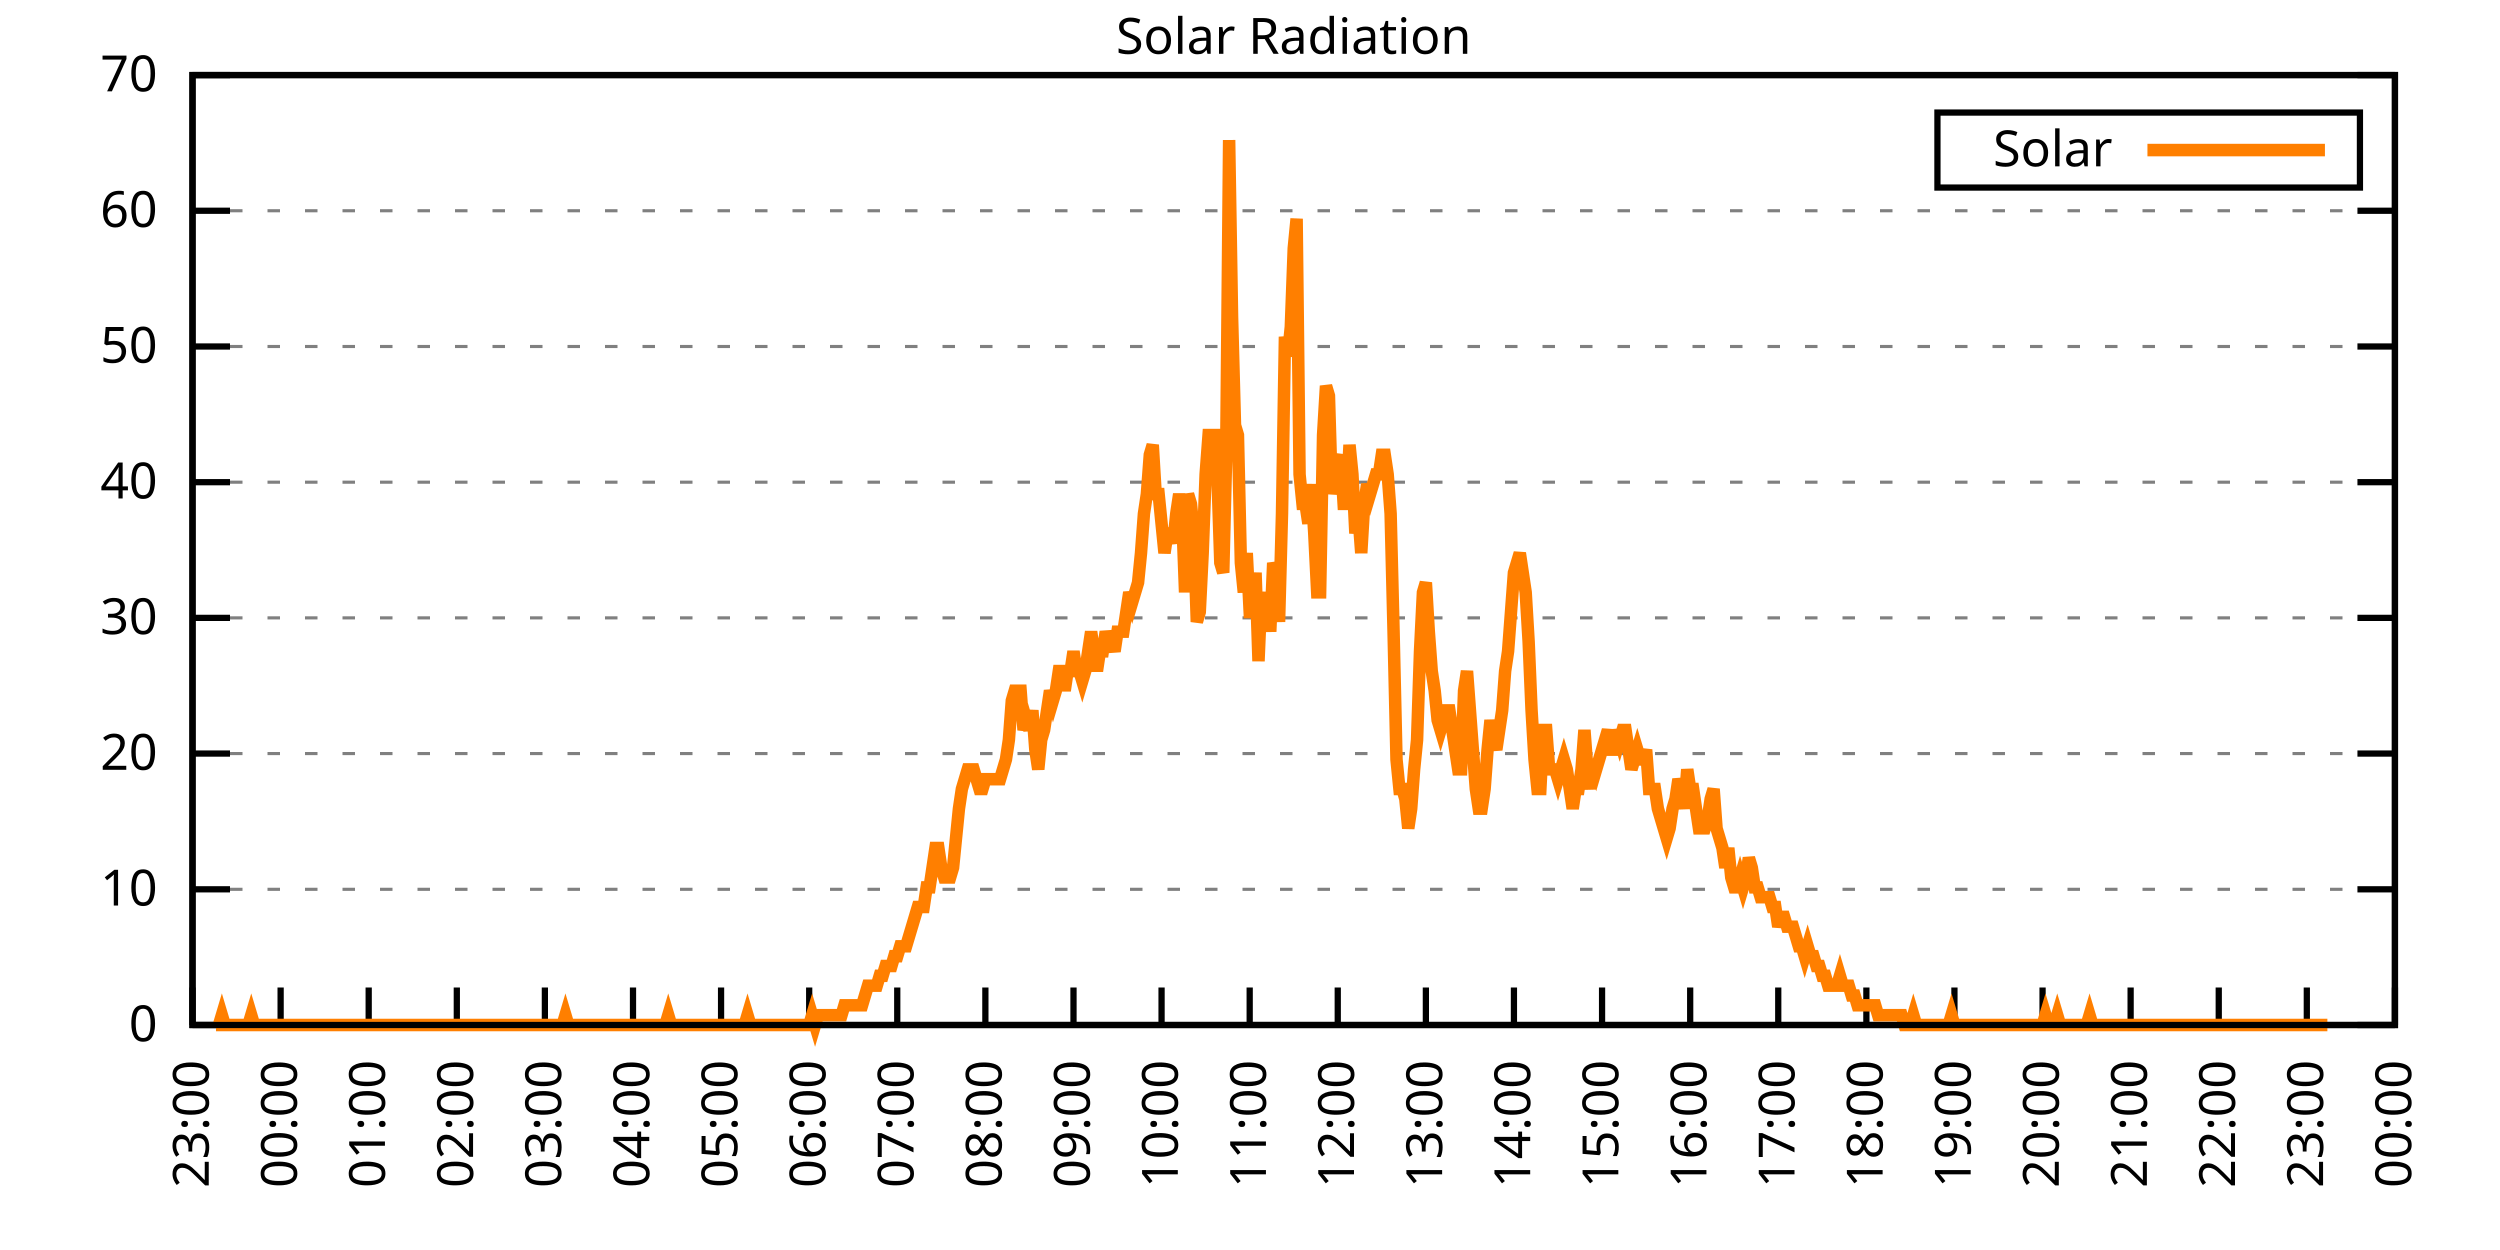
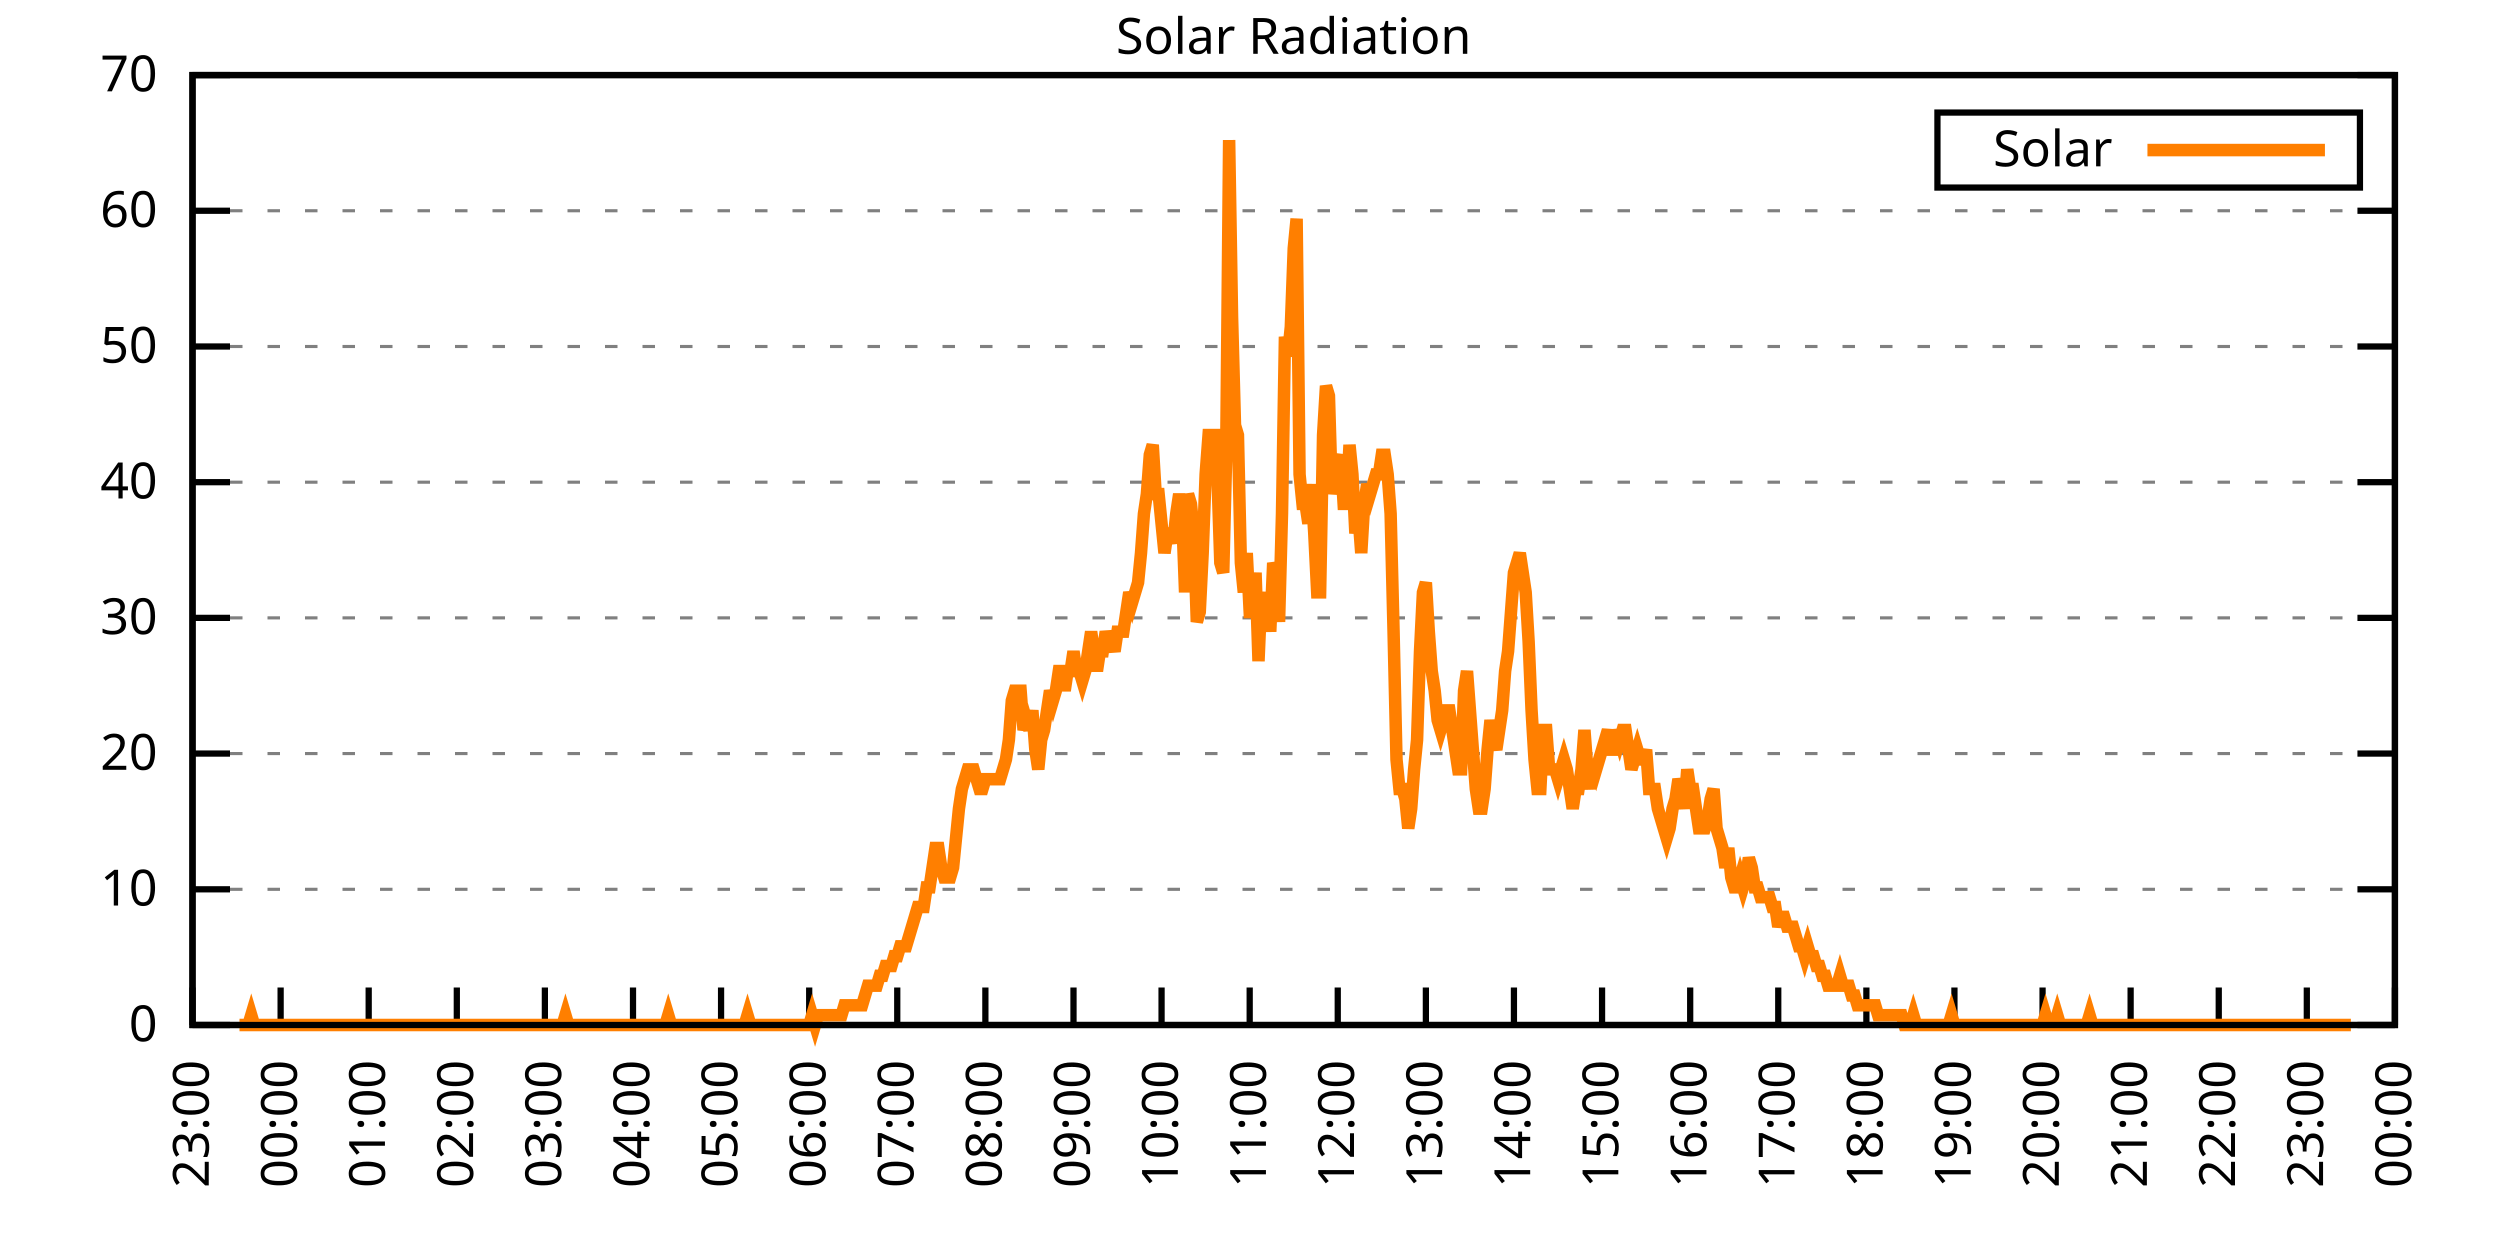
<svg xmlns="http://www.w3.org/2000/svg" xmlns:xlink="http://www.w3.org/1999/xlink" width="400" height="200" viewBox="0 0 400 200">
  <g id="gnuplot_canvas">
    <rect x="0" y="0" width="400" height="200" fill="none" />
    <defs>
      <circle id="gpDot" r="0.5" stroke-width="0.5" stroke="currentColor" />
      <path id="gpPt0" stroke-width="0.333" stroke="currentColor" d="M-1,0 h2 M0,-1 v2" />
      <path id="gpPt1" stroke-width="0.333" stroke="currentColor" d="M-1,-1 L1,1 M1,-1 L-1,1" />
      <path id="gpPt2" stroke-width="0.333" stroke="currentColor" d="M-1,0 L1,0 M0,-1 L0,1 M-1,-1 L1,1 M-1,1 L1,-1" />
      <rect id="gpPt3" stroke-width="0.333" stroke="currentColor" x="-1" y="-1" width="2" height="2" />
      <rect id="gpPt4" stroke-width="0.333" stroke="currentColor" fill="currentColor" x="-1" y="-1" width="2" height="2" />
      <circle id="gpPt5" stroke-width="0.333" stroke="currentColor" cx="0" cy="0" r="1" />
      <use xlink:href="#gpPt5" id="gpPt6" fill="currentColor" stroke="none" />
      <path id="gpPt7" stroke-width="0.333" stroke="currentColor" d="M0,-1.33 L-1.33,0.67 L1.33,0.67 z" />
      <use xlink:href="#gpPt7" id="gpPt8" fill="currentColor" stroke="none" />
      <use xlink:href="#gpPt7" id="gpPt9" stroke="currentColor" transform="rotate(180)" />
      <use xlink:href="#gpPt9" id="gpPt10" fill="currentColor" stroke="none" />
      <use xlink:href="#gpPt3" id="gpPt11" stroke="currentColor" transform="rotate(45)" />
      <use xlink:href="#gpPt11" id="gpPt12" fill="currentColor" stroke="none" />
      <path id="gpPt13" stroke-width="0.333" stroke="currentColor" d="M0,1.330 L1.265,0.411 L0.782,-1.067 L-0.782,-1.076 L-1.265,0.411 z" />
      <use xlink:href="#gpPt13" id="gpPt14" fill="currentColor" stroke="none" />
      <filter id="textbox" filterUnits="objectBoundingBox" x="0" y="0" height="1" width="1">
        <feFlood flood-color="white" flood-opacity="1" result="bgnd" />
        <feComposite in="SourceGraphic" in2="bgnd" operator="atop" />
      </filter>
      <filter id="greybox" filterUnits="objectBoundingBox" x="0" y="0" height="1" width="1">
        <feFlood flood-color="lightgrey" flood-opacity="1" result="grey" />
        <feComposite in="SourceGraphic" in2="grey" operator="atop" />
      </filter>
    </defs>
    <g fill="none" color="white" stroke="currentColor" stroke-width="1.00" stroke-linecap="butt" stroke-linejoin="miter">
</g>
    <g fill="none" color="black" stroke="currentColor" stroke-width="1.00" stroke-linecap="butt" stroke-linejoin="miter">
      <g stroke="none" shape-rendering="crispEdges">
        <polygon fill="rgb(255, 255, 255)" points="30.80,164.00 383.18,164.00 383.18,12.02 30.80,12.02 " />
      </g>
    </g>
    <g fill="none" color="black" stroke="currentColor" stroke-width="1.00" stroke-linecap="butt" stroke-linejoin="miter">
</g>
    <g fill="none" color="black" stroke="black" stroke-width="0.50" stroke-linecap="butt" stroke-linejoin="miter">
</g>
    <g fill="none" color="gray" stroke="currentColor" stroke-width="0.50" stroke-linecap="butt" stroke-linejoin="miter">
      <path stroke="gray" stroke-dasharray="2,4" class="gridline" d="M30.80,164.00 L383.19,164.00  " />
    </g>
    <g fill="none" color="gray" stroke="gray" stroke-width="1.00" stroke-linecap="butt" stroke-linejoin="miter">
</g>
    <g fill="none" color="black" stroke="currentColor" stroke-width="1.00" stroke-linecap="butt" stroke-linejoin="miter">
      <path stroke="black" d="M30.80,164.00 L36.80,164.00 M383.19,164.00 L377.19,164.00  " />
      <g transform="translate(25.20,166.60)" stroke="none" fill="black" font-family="Sans" font-size="8.00" text-anchor="end">
        <text>
          <tspan font-family="Sans"> 0</tspan>
        </text>
      </g>
    </g>
    <g fill="none" color="black" stroke="currentColor" stroke-width="1.00" stroke-linecap="butt" stroke-linejoin="miter">
</g>
    <g fill="none" color="black" stroke="black" stroke-width="0.50" stroke-linecap="butt" stroke-linejoin="miter">
</g>
    <g fill="none" color="gray" stroke="currentColor" stroke-width="0.50" stroke-linecap="butt" stroke-linejoin="miter">
      <path stroke="gray" stroke-dasharray="2,4" class="gridline" d="M30.80,142.29 L383.19,142.29  " />
    </g>
    <g fill="none" color="gray" stroke="gray" stroke-width="1.00" stroke-linecap="butt" stroke-linejoin="miter">
</g>
    <g fill="none" color="black" stroke="currentColor" stroke-width="1.00" stroke-linecap="butt" stroke-linejoin="miter">
      <path stroke="black" d="M30.80,142.29 L36.80,142.29 M383.19,142.29 L377.19,142.29  " />
      <g transform="translate(25.20,144.89)" stroke="none" fill="black" font-family="Sans" font-size="8.00" text-anchor="end">
        <text>
          <tspan font-family="Sans"> 10</tspan>
        </text>
      </g>
    </g>
    <g fill="none" color="black" stroke="currentColor" stroke-width="1.00" stroke-linecap="butt" stroke-linejoin="miter">
</g>
    <g fill="none" color="black" stroke="black" stroke-width="0.50" stroke-linecap="butt" stroke-linejoin="miter">
</g>
    <g fill="none" color="gray" stroke="currentColor" stroke-width="0.50" stroke-linecap="butt" stroke-linejoin="miter">
      <path stroke="gray" stroke-dasharray="2,4" class="gridline" d="M30.80,120.57 L383.19,120.57  " />
    </g>
    <g fill="none" color="gray" stroke="gray" stroke-width="1.00" stroke-linecap="butt" stroke-linejoin="miter">
</g>
    <g fill="none" color="black" stroke="currentColor" stroke-width="1.00" stroke-linecap="butt" stroke-linejoin="miter">
      <path stroke="black" d="M30.80,120.57 L36.80,120.57 M383.19,120.57 L377.19,120.57  " />
      <g transform="translate(25.20,123.17)" stroke="none" fill="black" font-family="Sans" font-size="8.00" text-anchor="end">
        <text>
          <tspan font-family="Sans"> 20</tspan>
        </text>
      </g>
    </g>
    <g fill="none" color="black" stroke="currentColor" stroke-width="1.00" stroke-linecap="butt" stroke-linejoin="miter">
</g>
    <g fill="none" color="black" stroke="black" stroke-width="0.50" stroke-linecap="butt" stroke-linejoin="miter">
</g>
    <g fill="none" color="gray" stroke="currentColor" stroke-width="0.50" stroke-linecap="butt" stroke-linejoin="miter">
      <path stroke="gray" stroke-dasharray="2,4" class="gridline" d="M30.80,98.86 L383.19,98.86  " />
    </g>
    <g fill="none" color="gray" stroke="gray" stroke-width="1.00" stroke-linecap="butt" stroke-linejoin="miter">
</g>
    <g fill="none" color="black" stroke="currentColor" stroke-width="1.00" stroke-linecap="butt" stroke-linejoin="miter">
      <path stroke="black" d="M30.80,98.86 L36.80,98.86 M383.19,98.86 L377.19,98.86  " />
      <g transform="translate(25.20,101.46)" stroke="none" fill="black" font-family="Sans" font-size="8.00" text-anchor="end">
        <text>
          <tspan font-family="Sans"> 30</tspan>
        </text>
      </g>
    </g>
    <g fill="none" color="black" stroke="currentColor" stroke-width="1.00" stroke-linecap="butt" stroke-linejoin="miter">
</g>
    <g fill="none" color="black" stroke="black" stroke-width="0.50" stroke-linecap="butt" stroke-linejoin="miter">
</g>
    <g fill="none" color="gray" stroke="currentColor" stroke-width="0.50" stroke-linecap="butt" stroke-linejoin="miter">
      <path stroke="gray" stroke-dasharray="2,4" class="gridline" d="M30.80,77.15 L383.19,77.15  " />
    </g>
    <g fill="none" color="gray" stroke="gray" stroke-width="1.00" stroke-linecap="butt" stroke-linejoin="miter">
</g>
    <g fill="none" color="black" stroke="currentColor" stroke-width="1.00" stroke-linecap="butt" stroke-linejoin="miter">
      <path stroke="black" d="M30.80,77.15 L36.80,77.15 M383.19,77.15 L377.19,77.15  " />
      <g transform="translate(25.20,79.75)" stroke="none" fill="black" font-family="Sans" font-size="8.00" text-anchor="end">
        <text>
          <tspan font-family="Sans"> 40</tspan>
        </text>
      </g>
    </g>
    <g fill="none" color="black" stroke="currentColor" stroke-width="1.00" stroke-linecap="butt" stroke-linejoin="miter">
</g>
    <g fill="none" color="black" stroke="black" stroke-width="0.50" stroke-linecap="butt" stroke-linejoin="miter">
</g>
    <g fill="none" color="gray" stroke="currentColor" stroke-width="0.50" stroke-linecap="butt" stroke-linejoin="miter">
      <path stroke="gray" stroke-dasharray="2,4" class="gridline" d="M30.80,55.44 L383.19,55.44  " />
    </g>
    <g fill="none" color="gray" stroke="gray" stroke-width="1.00" stroke-linecap="butt" stroke-linejoin="miter">
</g>
    <g fill="none" color="black" stroke="currentColor" stroke-width="1.00" stroke-linecap="butt" stroke-linejoin="miter">
      <path stroke="black" d="M30.80,55.44 L36.80,55.44 M383.19,55.44 L377.19,55.44  " />
      <g transform="translate(25.20,58.04)" stroke="none" fill="black" font-family="Sans" font-size="8.00" text-anchor="end">
        <text>
          <tspan font-family="Sans"> 50</tspan>
        </text>
      </g>
    </g>
    <g fill="none" color="black" stroke="currentColor" stroke-width="1.00" stroke-linecap="butt" stroke-linejoin="miter">
</g>
    <g fill="none" color="black" stroke="black" stroke-width="0.50" stroke-linecap="butt" stroke-linejoin="miter">
</g>
    <g fill="none" color="gray" stroke="currentColor" stroke-width="0.50" stroke-linecap="butt" stroke-linejoin="miter">
      <path stroke="gray" stroke-dasharray="2,4" class="gridline" d="M30.80,33.72 L383.19,33.72  " />
    </g>
    <g fill="none" color="gray" stroke="gray" stroke-width="1.00" stroke-linecap="butt" stroke-linejoin="miter">
</g>
    <g fill="none" color="black" stroke="currentColor" stroke-width="1.00" stroke-linecap="butt" stroke-linejoin="miter">
      <path stroke="black" d="M30.80,33.72 L36.80,33.72 M383.19,33.72 L377.19,33.72  " />
      <g transform="translate(25.20,36.32)" stroke="none" fill="black" font-family="Sans" font-size="8.00" text-anchor="end">
        <text>
          <tspan font-family="Sans"> 60</tspan>
        </text>
      </g>
    </g>
    <g fill="none" color="black" stroke="currentColor" stroke-width="1.00" stroke-linecap="butt" stroke-linejoin="miter">
</g>
    <g fill="none" color="black" stroke="black" stroke-width="0.50" stroke-linecap="butt" stroke-linejoin="miter">
</g>
    <g fill="none" color="gray" stroke="currentColor" stroke-width="0.50" stroke-linecap="butt" stroke-linejoin="miter">
      <path stroke="gray" stroke-dasharray="2,4" class="gridline" d="M30.80,12.01 L383.19,12.01  " />
    </g>
    <g fill="none" color="gray" stroke="gray" stroke-width="1.00" stroke-linecap="butt" stroke-linejoin="miter">
</g>
    <g fill="none" color="black" stroke="currentColor" stroke-width="1.00" stroke-linecap="butt" stroke-linejoin="miter">
      <path stroke="black" d="M30.80,12.01 L36.80,12.01 M383.19,12.01 L377.19,12.01  " />
      <g transform="translate(25.20,14.61)" stroke="none" fill="black" font-family="Sans" font-size="8.00" text-anchor="end">
        <text>
          <tspan font-family="Sans"> 70</tspan>
        </text>
      </g>
    </g>
    <g fill="none" color="black" stroke="currentColor" stroke-width="1.00" stroke-linecap="butt" stroke-linejoin="miter">
      <path stroke="black" d="M30.80,164.00 L30.80,158.00  " />
      <g transform="translate(33.40,169.60) rotate(270.00)" stroke="none" fill="black" font-family="Sans" font-size="8.00" text-anchor="end">
        <text>
          <tspan font-family="Sans">23:00</tspan>
        </text>
      </g>
    </g>
    <g fill="none" color="black" stroke="currentColor" stroke-width="1.00" stroke-linecap="butt" stroke-linejoin="miter">
      <path stroke="black" d="M44.90,164.00 L44.90,158.00  " />
      <g transform="translate(47.50,169.60) rotate(270.00)" stroke="none" fill="black" font-family="Sans" font-size="8.00" text-anchor="end">
        <text>
          <tspan font-family="Sans">00:00</tspan>
        </text>
      </g>
    </g>
    <g fill="none" color="black" stroke="currentColor" stroke-width="1.00" stroke-linecap="butt" stroke-linejoin="miter">
      <path stroke="black" d="M58.99,164.00 L58.99,158.00  " />
      <g transform="translate(61.59,169.60) rotate(270.00)" stroke="none" fill="black" font-family="Sans" font-size="8.00" text-anchor="end">
        <text>
          <tspan font-family="Sans">01:00</tspan>
        </text>
      </g>
    </g>
    <g fill="none" color="black" stroke="currentColor" stroke-width="1.00" stroke-linecap="butt" stroke-linejoin="miter">
      <path stroke="black" d="M73.09,164.00 L73.09,158.00  " />
      <g transform="translate(75.69,169.60) rotate(270.00)" stroke="none" fill="black" font-family="Sans" font-size="8.00" text-anchor="end">
        <text>
          <tspan font-family="Sans">02:00</tspan>
        </text>
      </g>
    </g>
    <g fill="none" color="black" stroke="currentColor" stroke-width="1.00" stroke-linecap="butt" stroke-linejoin="miter">
      <path stroke="black" d="M87.18,164.00 L87.18,158.00  " />
      <g transform="translate(89.78,169.60) rotate(270.00)" stroke="none" fill="black" font-family="Sans" font-size="8.00" text-anchor="end">
        <text>
          <tspan font-family="Sans">03:00</tspan>
        </text>
      </g>
    </g>
    <g fill="none" color="black" stroke="currentColor" stroke-width="1.00" stroke-linecap="butt" stroke-linejoin="miter">
      <path stroke="black" d="M101.28,164.00 L101.28,158.00  " />
      <g transform="translate(103.88,169.60) rotate(270.00)" stroke="none" fill="black" font-family="Sans" font-size="8.00" text-anchor="end">
        <text>
          <tspan font-family="Sans">04:00</tspan>
        </text>
      </g>
    </g>
    <g fill="none" color="black" stroke="currentColor" stroke-width="1.00" stroke-linecap="butt" stroke-linejoin="miter">
      <path stroke="black" d="M115.37,164.00 L115.37,158.00  " />
      <g transform="translate(117.97,169.60) rotate(270.00)" stroke="none" fill="black" font-family="Sans" font-size="8.00" text-anchor="end">
        <text>
          <tspan font-family="Sans">05:00</tspan>
        </text>
      </g>
    </g>
    <g fill="none" color="black" stroke="currentColor" stroke-width="1.00" stroke-linecap="butt" stroke-linejoin="miter">
      <path stroke="black" d="M129.47,164.00 L129.47,158.00  " />
      <g transform="translate(132.07,169.60) rotate(270.00)" stroke="none" fill="black" font-family="Sans" font-size="8.00" text-anchor="end">
        <text>
          <tspan font-family="Sans">06:00</tspan>
        </text>
      </g>
    </g>
    <g fill="none" color="black" stroke="currentColor" stroke-width="1.00" stroke-linecap="butt" stroke-linejoin="miter">
      <path stroke="black" d="M143.56,164.00 L143.56,158.00  " />
      <g transform="translate(146.16,169.60) rotate(270.00)" stroke="none" fill="black" font-family="Sans" font-size="8.00" text-anchor="end">
        <text>
          <tspan font-family="Sans">07:00</tspan>
        </text>
      </g>
    </g>
    <g fill="none" color="black" stroke="currentColor" stroke-width="1.00" stroke-linecap="butt" stroke-linejoin="miter">
      <path stroke="black" d="M157.66,164.00 L157.66,158.00  " />
      <g transform="translate(160.26,169.60) rotate(270.00)" stroke="none" fill="black" font-family="Sans" font-size="8.00" text-anchor="end">
        <text>
          <tspan font-family="Sans">08:00</tspan>
        </text>
      </g>
    </g>
    <g fill="none" color="black" stroke="currentColor" stroke-width="1.00" stroke-linecap="butt" stroke-linejoin="miter">
      <path stroke="black" d="M171.76,164.00 L171.76,158.00  " />
      <g transform="translate(174.36,169.60) rotate(270.00)" stroke="none" fill="black" font-family="Sans" font-size="8.00" text-anchor="end">
        <text>
          <tspan font-family="Sans">09:00</tspan>
        </text>
      </g>
    </g>
    <g fill="none" color="black" stroke="currentColor" stroke-width="1.00" stroke-linecap="butt" stroke-linejoin="miter">
      <path stroke="black" d="M185.85,164.00 L185.85,158.00  " />
      <g transform="translate(188.45,169.60) rotate(270.00)" stroke="none" fill="black" font-family="Sans" font-size="8.00" text-anchor="end">
        <text>
          <tspan font-family="Sans">10:00</tspan>
        </text>
      </g>
    </g>
    <g fill="none" color="black" stroke="currentColor" stroke-width="1.00" stroke-linecap="butt" stroke-linejoin="miter">
      <path stroke="black" d="M199.95,164.00 L199.95,158.00  " />
      <g transform="translate(202.55,169.60) rotate(270.00)" stroke="none" fill="black" font-family="Sans" font-size="8.00" text-anchor="end">
        <text>
          <tspan font-family="Sans">11:00</tspan>
        </text>
      </g>
    </g>
    <g fill="none" color="black" stroke="currentColor" stroke-width="1.00" stroke-linecap="butt" stroke-linejoin="miter">
      <path stroke="black" d="M214.04,164.00 L214.04,158.00  " />
      <g transform="translate(216.64,169.60) rotate(270.00)" stroke="none" fill="black" font-family="Sans" font-size="8.00" text-anchor="end">
        <text>
          <tspan font-family="Sans">12:00</tspan>
        </text>
      </g>
    </g>
    <g fill="none" color="black" stroke="currentColor" stroke-width="1.00" stroke-linecap="butt" stroke-linejoin="miter">
      <path stroke="black" d="M228.14,164.00 L228.14,158.00  " />
      <g transform="translate(230.74,169.60) rotate(270.00)" stroke="none" fill="black" font-family="Sans" font-size="8.00" text-anchor="end">
        <text>
          <tspan font-family="Sans">13:00</tspan>
        </text>
      </g>
    </g>
    <g fill="none" color="black" stroke="currentColor" stroke-width="1.00" stroke-linecap="butt" stroke-linejoin="miter">
      <path stroke="black" d="M242.23,164.00 L242.23,158.00  " />
      <g transform="translate(244.83,169.60) rotate(270.00)" stroke="none" fill="black" font-family="Sans" font-size="8.00" text-anchor="end">
        <text>
          <tspan font-family="Sans">14:00</tspan>
        </text>
      </g>
    </g>
    <g fill="none" color="black" stroke="currentColor" stroke-width="1.00" stroke-linecap="butt" stroke-linejoin="miter">
      <path stroke="black" d="M256.33,164.00 L256.33,158.00  " />
      <g transform="translate(258.93,169.60) rotate(270.00)" stroke="none" fill="black" font-family="Sans" font-size="8.00" text-anchor="end">
        <text>
          <tspan font-family="Sans">15:00</tspan>
        </text>
      </g>
    </g>
    <g fill="none" color="black" stroke="currentColor" stroke-width="1.00" stroke-linecap="butt" stroke-linejoin="miter">
      <path stroke="black" d="M270.43,164.00 L270.43,158.00  " />
      <g transform="translate(273.03,169.60) rotate(270.00)" stroke="none" fill="black" font-family="Sans" font-size="8.00" text-anchor="end">
        <text>
          <tspan font-family="Sans">16:00</tspan>
        </text>
      </g>
    </g>
    <g fill="none" color="black" stroke="currentColor" stroke-width="1.00" stroke-linecap="butt" stroke-linejoin="miter">
      <path stroke="black" d="M284.52,164.00 L284.52,158.00  " />
      <g transform="translate(287.12,169.60) rotate(270.00)" stroke="none" fill="black" font-family="Sans" font-size="8.00" text-anchor="end">
        <text>
          <tspan font-family="Sans">17:00</tspan>
        </text>
      </g>
    </g>
    <g fill="none" color="black" stroke="currentColor" stroke-width="1.00" stroke-linecap="butt" stroke-linejoin="miter">
      <path stroke="black" d="M298.62,164.00 L298.62,158.00  " />
      <g transform="translate(301.22,169.60) rotate(270.00)" stroke="none" fill="black" font-family="Sans" font-size="8.00" text-anchor="end">
        <text>
          <tspan font-family="Sans">18:00</tspan>
        </text>
      </g>
    </g>
    <g fill="none" color="black" stroke="currentColor" stroke-width="1.00" stroke-linecap="butt" stroke-linejoin="miter">
      <path stroke="black" d="M312.71,164.00 L312.71,158.00  " />
      <g transform="translate(315.31,169.60) rotate(270.00)" stroke="none" fill="black" font-family="Sans" font-size="8.00" text-anchor="end">
        <text>
          <tspan font-family="Sans">19:00</tspan>
        </text>
      </g>
    </g>
    <g fill="none" color="black" stroke="currentColor" stroke-width="1.00" stroke-linecap="butt" stroke-linejoin="miter">
      <path stroke="black" d="M326.81,164.00 L326.81,158.00  " />
      <g transform="translate(329.41,169.60) rotate(270.00)" stroke="none" fill="black" font-family="Sans" font-size="8.00" text-anchor="end">
        <text>
          <tspan font-family="Sans">20:00</tspan>
        </text>
      </g>
    </g>
    <g fill="none" color="black" stroke="currentColor" stroke-width="1.00" stroke-linecap="butt" stroke-linejoin="miter">
      <path stroke="black" d="M340.90,164.00 L340.90,158.00  " />
      <g transform="translate(343.50,169.60) rotate(270.00)" stroke="none" fill="black" font-family="Sans" font-size="8.00" text-anchor="end">
        <text>
          <tspan font-family="Sans">21:00</tspan>
        </text>
      </g>
    </g>
    <g fill="none" color="black" stroke="currentColor" stroke-width="1.00" stroke-linecap="butt" stroke-linejoin="miter">
      <path stroke="black" d="M355.00,164.00 L355.00,158.00  " />
      <g transform="translate(357.60,169.60) rotate(270.00)" stroke="none" fill="black" font-family="Sans" font-size="8.00" text-anchor="end">
        <text>
          <tspan font-family="Sans">22:00</tspan>
        </text>
      </g>
    </g>
    <g fill="none" color="black" stroke="currentColor" stroke-width="1.00" stroke-linecap="butt" stroke-linejoin="miter">
      <path stroke="black" d="M369.09,164.00 L369.09,158.00  " />
      <g transform="translate(371.69,169.60) rotate(270.00)" stroke="none" fill="black" font-family="Sans" font-size="8.00" text-anchor="end">
        <text>
          <tspan font-family="Sans">23:00</tspan>
        </text>
      </g>
    </g>
    <g fill="none" color="black" stroke="currentColor" stroke-width="1.00" stroke-linecap="butt" stroke-linejoin="miter">
      <path stroke="black" d="M383.19,164.00 L383.19,158.00  " />
      <g transform="translate(385.79,169.60) rotate(270.00)" stroke="none" fill="black" font-family="Sans" font-size="8.00" text-anchor="end">
        <text>
          <tspan font-family="Sans">00:00</tspan>
        </text>
      </g>
    </g>
    <g fill="none" color="black" stroke="currentColor" stroke-width="1.00" stroke-linecap="butt" stroke-linejoin="miter">
</g>
    <g fill="none" color="black" stroke="currentColor" stroke-width="1.00" stroke-linecap="butt" stroke-linejoin="miter">
      <path stroke="black" d="M30.80,12.01 L30.80,164.00 L383.19,164.00 L383.19,12.01 L30.80,12.01 Z  " />
    </g>
    <g fill="none" color="black" stroke="currentColor" stroke-width="1.00" stroke-linecap="butt" stroke-linejoin="miter">
</g>
    <g fill="none" color="black" stroke="currentColor" stroke-width="1.00" stroke-linecap="butt" stroke-linejoin="miter">
      <path stroke="black" d="M309.99,30.01 L309.99,18.01 L377.59,18.01 L377.59,30.01 L309.99,30.01 Z  " />
    </g>
    <g id="Solar_Radiation_plot_1">
      <g fill="none" color="white" stroke="black" stroke-width="2.00" stroke-linecap="butt" stroke-linejoin="miter">
</g>
      <g fill="none" color="black" stroke="currentColor" stroke-width="2.00" stroke-linecap="butt" stroke-linejoin="miter">
        <g transform="translate(337.99,26.61)" stroke="none" fill="black" font-family="Sans" font-size="8.00" text-anchor="end">
          <text>
            <tspan font-family="Sans">Solar</tspan>
          </text>
        </g>
      </g>
      <g fill="none" color="black" stroke="currentColor" stroke-width="2.00" stroke-linecap="butt" stroke-linejoin="miter">
-         <path stroke="rgb(255, 127,   0)" d="M343.59,24.01 L371.99,24.01 M34.56,164.00 L35.03,164.00 L35.50,162.43 L35.97,164.00 L36.44,164.00 L36.91,164.00   L37.38,164.00 L37.85,164.00 L38.32,164.00 L38.79,164.00 L39.26,164.00 L39.73,164.00 L40.20,162.43 L40.67,164.00   L41.14,164.00 L41.61,164.00 L42.08,164.00 L42.55,164.00 L43.02,164.00 L43.49,164.00 L43.96,164.00 L44.43,164.00   L44.90,164.00 L45.37,164.00 L45.84,164.00 L46.31,164.00 L46.78,164.00 L47.24,164.00 L47.71,164.00 L48.18,164.00   L48.65,164.00 L49.12,164.00 L49.59,164.00 L50.06,164.00 L50.53,164.00 L51.00,164.00 L51.47,164.00 L51.94,164.00   L52.41,164.00 L52.88,164.00 L53.35,164.00 L53.82,164.00 L54.29,164.00 L54.76,164.00 L55.23,164.00 L55.70,164.00   L56.17,164.00 L56.64,164.00 L57.11,164.00 L57.58,164.00 L58.05,164.00 L58.52,164.00 L58.99,164.00 L59.46,164.00   L59.93,164.00 L60.40,164.00 L60.87,164.00 L61.34,164.00 L61.81,164.00 L62.28,164.00 L62.75,164.00 L63.22,164.00   L63.69,164.00 L64.16,164.00 L64.63,164.00 L65.10,164.00 L65.57,164.00 L66.04,164.00 L66.51,164.00 L66.98,164.00   L67.45,164.00 L67.92,164.00 L68.39,164.00 L68.86,164.00 L69.33,164.00 L69.80,164.00 L70.27,164.00 L70.74,164.00   L71.21,164.00 L71.68,164.00 L72.15,164.00 L72.62,164.00 L73.09,164.00 L73.56,164.00 L74.03,164.00 L74.50,164.00   L74.97,164.00 L75.44,164.00 L75.91,164.00 L76.38,164.00 L76.85,164.00 L77.32,164.00 L77.79,164.00 L78.26,164.00   L78.73,164.00 L79.19,164.00 L79.66,164.00 L80.13,164.00 L80.60,164.00 L81.07,164.00 L81.54,164.00 L82.01,164.00   L82.48,164.00 L82.95,164.00 L83.42,164.00 L83.89,164.00 L84.36,164.00 L84.83,164.00 L85.30,164.00 L85.77,164.00   L86.24,164.00 L86.71,164.00 L87.18,164.00 L87.65,164.00 L88.12,164.00 L88.59,164.00 L89.06,164.00 L89.53,164.00   L90.00,164.00 L90.47,162.43 L90.94,164.00 L91.41,164.00 L91.88,164.00 L92.35,164.00 L92.82,164.00 L93.29,164.00   L93.76,164.00 L94.23,164.00 L94.70,164.00 L95.17,164.00 L95.64,164.00 L96.11,164.00 L96.58,164.00 L97.05,164.00   L97.52,164.00 L97.99,164.00 L98.46,164.00 L98.93,164.00 L99.40,164.00 L99.87,164.00 L100.34,164.00 L100.81,164.00   L101.28,164.00 L101.75,164.00 L102.22,164.00 L102.69,164.00 L103.16,164.00 L103.63,164.00 L104.10,164.00 L104.57,164.00   L105.04,164.00 L105.51,164.00 L105.98,164.00 L106.45,164.00 L106.92,162.43 L107.39,164.00 L107.86,164.00 L108.33,164.00   L108.80,164.00 L109.27,164.00 L109.74,164.00 L110.21,164.00 L110.68,164.00 L111.14,164.00 L111.61,164.00 L112.08,164.00   L112.55,164.00 L113.02,164.00 L113.49,164.00 L113.96,164.00 L114.43,164.00 L114.90,164.00 L115.37,164.00 L115.84,164.00   L116.31,164.00 L116.78,164.00 L117.25,164.00 L117.72,164.00 L118.19,164.00 L118.66,164.00 L119.13,164.00 L119.60,162.43   L120.07,164.00 L120.54,164.00 L121.01,164.00 L121.48,164.00 L121.95,164.00 L122.42,164.00 L122.89,164.00 L123.36,164.00   L123.83,164.00 L124.30,164.00 L124.77,164.00 L125.24,164.00 L125.71,164.00 L126.18,164.00 L126.65,164.00 L127.12,164.00   L127.59,164.00 L128.06,164.00 L128.53,164.00 L129.00,164.00 L129.47,164.00 L129.94,162.43 L130.41,164.00 L130.88,162.43   L131.35,162.43 L131.82,162.43 L132.29,162.43 L132.76,162.43 L133.23,162.43 L133.70,162.43 L134.17,162.43 L134.64,162.43   L135.11,160.85 L135.58,160.85 L136.05,160.85 L136.52,160.85 L136.99,160.85 L137.46,160.85 L137.93,160.85 L138.40,159.28   L138.87,157.71 L139.34,157.71 L139.81,157.71 L140.28,157.71 L140.75,156.13 L141.22,156.13 L141.69,154.56 L142.16,154.56   L142.63,154.56 L143.09,152.99 L143.56,152.99 L144.03,151.41 L144.50,151.41 L144.97,151.41 L145.44,149.84 L145.91,148.27   L146.38,146.70 L146.85,145.12 L147.32,145.12 L147.79,145.12 L148.26,141.98 L148.73,141.98 L149.20,138.83 L149.67,135.68   L150.14,135.68 L150.61,138.83 L151.08,140.40 L151.55,140.40 L152.02,140.40 L152.49,138.83 L152.96,134.11 L153.43,129.39   L153.90,126.24 L154.37,124.67 L154.84,123.10 L155.31,123.10 L155.78,123.10 L156.25,124.67 L156.72,126.24 L157.19,126.24   L157.66,124.67 L158.13,124.67 L158.60,124.67 L159.07,124.67 L159.54,124.67 L160.01,124.67 L160.48,123.10 L160.95,121.52   L161.42,118.38 L161.89,112.09 L162.36,110.51 L162.83,110.51 L163.30,110.51 L163.77,116.80 L164.24,115.23 L164.71,116.80   L165.18,113.66 L165.65,119.95 L166.12,123.10 L166.59,118.38 L167.06,116.80 L167.53,113.66 L168.00,110.51 L168.47,112.09   L168.94,110.51 L169.41,107.37 L169.88,107.37 L170.35,110.51 L170.82,107.37 L171.29,107.37 L171.76,104.22 L172.23,107.37   L172.70,107.37 L173.17,108.94 L173.64,107.37 L174.11,104.22 L174.58,101.07 L175.04,104.22 L175.51,107.37 L175.98,104.22   L176.45,104.22 L176.92,101.07 L177.39,102.65 L177.86,102.65 L178.33,104.22 L178.80,101.07 L179.27,101.07 L179.74,101.07   L180.21,97.93 L180.68,94.78 L181.15,96.35 L181.62,94.78 L182.09,93.21 L182.56,88.49 L183.03,82.19 L183.50,79.05   L183.97,72.76 L184.44,71.18 L184.91,79.05 L185.38,79.05 L185.85,83.77 L186.32,88.49 L186.79,85.34 L187.26,85.34   L187.73,86.91 L188.20,82.19 L188.67,79.05 L189.14,82.19 L189.61,94.78 L190.08,79.05 L190.55,80.62 L191.02,85.34   L191.49,99.50 L191.96,97.93 L192.43,88.49 L192.90,75.90 L193.37,69.61 L193.84,69.61 L194.31,69.61 L194.78,75.90   L195.25,90.06 L195.72,91.63 L196.19,72.76 L196.66,22.41 L197.13,50.73 L197.60,68.04 L198.07,69.61 L198.54,90.06   L199.01,94.78 L199.48,88.49 L199.95,97.93 L200.42,97.93 L200.89,91.63 L201.36,105.79 L201.83,94.78 L202.30,97.93   L202.77,94.78 L203.24,101.07 L203.71,90.06 L204.18,91.63 L204.65,99.50 L205.12,82.19 L205.59,53.88 L206.06,57.02   L206.53,52.30 L207.00,39.72 L207.46,35.00 L207.93,75.90 L208.40,80.62 L208.87,80.62 L209.34,83.77 L209.81,77.48   L210.28,85.34 L210.75,94.78 L211.22,94.78 L211.69,69.61 L212.16,61.74 L212.63,63.32 L213.10,79.05 L213.57,75.90   L214.04,74.33 L214.51,72.76 L214.98,80.62 L215.45,80.62 L215.92,71.18 L216.39,75.90 L216.86,85.34 L217.33,82.19   L217.80,88.49 L218.27,80.62 L218.74,77.48 L219.21,79.05 L219.68,77.48 L220.15,75.90 L220.62,75.90 L221.09,72.76   L221.56,72.76 L222.03,75.90 L222.50,82.19 L222.97,101.07 L223.44,121.52 L223.91,126.24 L224.38,126.24 L224.85,127.82   L225.32,132.54 L225.79,129.39 L226.26,123.10 L226.73,118.38 L227.20,104.22 L227.67,94.78 L228.14,93.21 L228.61,101.07   L229.08,107.37 L229.55,110.51 L230.02,115.23 L230.49,116.80 L230.96,115.23 L231.43,113.66 L231.90,113.66 L232.37,116.80   L232.84,119.95 L233.31,123.10 L233.78,123.10 L234.25,110.51 L234.72,107.37 L235.19,113.66 L235.66,119.95 L236.13,126.24   L236.60,129.39 L237.07,129.39 L237.54,126.24 L238.01,119.95 L238.48,115.23 L238.95,118.38 L239.41,119.95 L239.88,116.80   L240.35,113.66 L240.82,107.37 L241.29,104.22 L241.76,97.93 L242.23,91.63 L242.70,90.06 L243.17,88.49 L243.64,91.63   L244.11,94.78 L244.58,102.65 L245.05,113.66 L245.52,121.52 L245.99,126.24 L246.46,126.24 L246.93,116.80 L247.40,116.80   L247.87,123.10 L248.34,123.10 L248.81,123.10 L249.28,124.67 L249.75,123.10 L250.22,121.52 L250.69,123.10 L251.16,126.24   L251.63,129.39 L252.10,126.24 L252.57,126.24 L253.04,123.10 L253.51,116.80 L253.98,123.10 L254.45,126.24 L254.92,121.52   L255.39,123.10 L255.86,121.52 L256.33,119.95 L256.80,118.38 L257.27,116.80 L257.74,119.95 L258.21,119.95 L258.68,116.80   L259.15,118.38 L259.62,116.80 L260.09,116.80 L260.56,119.95 L261.03,123.10 L261.50,121.52 L261.97,119.95 L262.44,121.52   L262.91,121.52 L263.38,119.95 L263.85,126.24 L264.32,126.24 L264.79,126.24 L265.26,129.39 L265.73,130.96 L266.20,132.54   L266.67,134.11 L267.14,132.54 L267.61,129.39 L268.08,127.82 L268.55,124.67 L269.02,126.24 L269.49,129.39 L269.96,123.10   L270.43,126.24 L270.90,126.24 L271.36,129.39 L271.83,132.54 L272.30,132.54 L272.77,132.54 L273.24,130.96 L273.71,127.82   L274.18,126.24 L274.65,132.54 L275.12,134.11 L275.59,135.68 L276.06,138.83 L276.53,135.68 L277.00,140.40 L277.47,141.98   L277.94,141.98 L278.41,140.40 L278.88,141.98 L279.35,140.40 L279.82,137.26 L280.29,138.83 L280.76,141.98 L281.23,141.98   L281.70,143.55 L282.17,143.55 L282.64,143.55 L283.11,143.55 L283.58,145.12 L284.05,145.12 L284.52,148.27 L284.99,146.70   L285.46,146.70 L285.93,148.27 L286.40,148.27 L286.87,148.27 L287.34,149.84 L287.81,151.41 L288.28,151.41 L288.75,152.99   L289.22,151.41 L289.69,152.99 L290.16,152.99 L290.63,154.56 L291.10,154.56 L291.57,156.13 L292.04,156.13 L292.51,157.71   L292.98,157.71 L293.45,157.71 L293.92,157.71 L294.39,156.13 L294.86,157.71 L295.33,157.71 L295.80,157.71 L296.27,159.28   L296.74,159.28 L297.21,160.85 L297.68,160.85 L298.15,160.85 L298.62,160.85 L299.09,160.85 L299.56,160.85 L300.03,160.85   L300.50,162.43 L300.97,162.43 L301.44,162.43 L301.91,162.43 L302.38,162.43 L302.85,162.43 L303.31,162.43 L303.78,162.43   L304.25,162.43 L304.72,164.00 L305.19,164.00 L305.66,164.00 L306.13,162.43 L306.60,164.00 L307.07,164.00 L307.54,164.00   L308.01,164.00 L308.48,164.00 L308.95,164.00 L309.42,164.00 L309.89,164.00 L310.36,164.00 L310.83,164.00 L311.30,164.00   L311.77,164.00 L312.24,162.43 L312.71,164.00 L313.18,164.00 L313.65,164.00 L314.12,164.00 L314.59,164.00 L315.06,164.00   L315.53,164.00 L316.00,164.00 L316.47,164.00 L316.94,164.00 L317.41,164.00 L317.88,164.00 L318.35,164.00 L318.82,164.00   L319.29,164.00 L319.76,164.00 L320.23,164.00 L320.70,164.00 L321.17,164.00 L321.64,164.00 L322.11,164.00 L322.58,164.00   L323.05,164.00 L323.52,164.00 L323.99,164.00 L324.46,164.00 L324.93,164.00 L325.40,164.00 L325.87,164.00 L326.34,164.00   L326.81,164.00 L327.28,162.43 L327.75,164.00 L328.22,164.00 L328.69,164.00 L329.16,162.43 L329.63,164.00 L330.10,164.00   L330.57,164.00 L331.04,164.00 L331.51,164.00 L331.98,164.00 L332.45,164.00 L332.92,164.00 L333.39,164.00 L333.86,164.00   L334.33,162.43 L334.80,164.00 L335.26,164.00 L335.73,164.00 L336.20,164.00 L336.67,164.00 L337.14,164.00 L337.61,164.00   L338.08,164.00 L338.55,164.00 L339.02,164.00 L339.49,164.00 L339.96,164.00 L340.43,164.00 L340.90,164.00 L341.37,164.00   L341.84,164.00 L342.31,164.00 L342.78,164.00 L343.25,164.00 L343.72,164.00 L344.19,164.00 L344.66,164.00 L345.13,164.00   L345.60,164.00 L346.07,164.00 L346.54,164.00 L347.01,164.00 L347.48,164.00 L347.95,164.00 L348.42,164.00 L348.89,164.00   L349.36,164.00 L349.83,164.00 L350.30,164.00 L350.77,164.00 L351.24,164.00 L351.71,164.00 L352.18,164.00 L352.65,164.00   L353.12,164.00 L353.59,164.00 L354.06,164.00 L354.53,164.00 L355.00,164.00 L355.47,164.00 L355.94,164.00 L356.41,164.00   L356.88,164.00 L357.35,164.00 L357.82,164.00 L358.29,164.00 L358.76,164.00 L359.23,164.00 L359.70,164.00 L360.17,164.00   L360.64,164.00 L361.11,164.00 L361.58,164.00 L362.05,164.00 L362.52,164.00 L362.99,164.00 L363.46,164.00 L363.93,164.00   L364.40,164.00 L364.87,164.00 L365.34,164.00 L365.81,164.00 L366.28,164.00 L366.75,164.00 L367.21,164.00 L367.68,164.00   L368.15,164.00 L368.62,164.00 L369.09,164.00 L369.56,164.00 L370.03,164.00 L370.50,164.00 L370.97,164.00 L371.44,164.00   L371.91,164.00 L372.38,164.00  " />
+         <path stroke="rgb(255, 127,   0)" d="M343.59,24.01 L371.99,24.01 M38.32,164.00 L38.79,164.00 L39.26,164.00 L39.73,164.00 L40.20,162.43 L40.67,164.00   L41.14,164.00 L41.61,164.00 L42.08,164.00 L42.55,164.00 L43.02,164.00 L43.49,164.00 L43.96,164.00 L44.43,164.00   L44.90,164.00 L45.37,164.00 L45.84,164.00 L46.31,164.00 L46.78,164.00 L47.24,164.00 L47.71,164.00 L48.18,164.00   L48.65,164.00 L49.12,164.00 L49.59,164.00 L50.06,164.00 L50.53,164.00 L51.00,164.00 L51.47,164.00 L51.94,164.00   L52.41,164.00 L52.88,164.00 L53.35,164.00 L53.82,164.00 L54.29,164.00 L54.76,164.00 L55.23,164.00 L55.70,164.00   L56.17,164.00 L56.64,164.00 L57.11,164.00 L57.58,164.00 L58.05,164.00 L58.52,164.00 L58.99,164.00 L59.46,164.00   L59.93,164.00 L60.40,164.00 L60.87,164.00 L61.34,164.00 L61.81,164.00 L62.28,164.00 L62.75,164.00 L63.22,164.00   L63.69,164.00 L64.16,164.00 L64.63,164.00 L65.10,164.00 L65.57,164.00 L66.04,164.00 L66.51,164.00 L66.98,164.00   L67.45,164.00 L67.92,164.00 L68.39,164.00 L68.86,164.00 L69.33,164.00 L69.80,164.00 L70.27,164.00 L70.74,164.00   L71.21,164.00 L71.68,164.00 L72.15,164.00 L72.62,164.00 L73.09,164.00 L73.56,164.00 L74.03,164.00 L74.50,164.00   L74.97,164.00 L75.44,164.00 L75.91,164.00 L76.38,164.00 L76.85,164.00 L77.32,164.00 L77.79,164.00 L78.26,164.00   L78.73,164.00 L79.19,164.00 L79.66,164.00 L80.13,164.00 L80.60,164.00 L81.07,164.00 L81.54,164.00 L82.01,164.00   L82.48,164.00 L82.95,164.00 L83.42,164.00 L83.89,164.00 L84.36,164.00 L84.83,164.00 L85.30,164.00 L85.77,164.00   L86.24,164.00 L86.71,164.00 L87.18,164.00 L87.65,164.00 L88.12,164.00 L88.59,164.00 L89.06,164.00 L89.53,164.00   L90.00,164.00 L90.47,162.43 L90.94,164.00 L91.41,164.00 L91.88,164.00 L92.35,164.00 L92.82,164.00 L93.29,164.00   L93.76,164.00 L94.23,164.00 L94.70,164.00 L95.17,164.00 L95.64,164.00 L96.11,164.00 L96.58,164.00 L97.05,164.00   L97.52,164.00 L97.99,164.00 L98.46,164.00 L98.93,164.00 L99.40,164.00 L99.87,164.00 L100.34,164.00 L100.81,164.00   L101.28,164.00 L101.75,164.00 L102.22,164.00 L102.69,164.00 L103.16,164.00 L103.63,164.00 L104.10,164.00 L104.57,164.00   L105.04,164.00 L105.51,164.00 L105.98,164.00 L106.45,164.00 L106.92,162.43 L107.39,164.00 L107.86,164.00 L108.33,164.00   L108.80,164.00 L109.27,164.00 L109.74,164.00 L110.21,164.00 L110.68,164.00 L111.14,164.00 L111.61,164.00 L112.08,164.00   L112.55,164.00 L113.02,164.00 L113.49,164.00 L113.96,164.00 L114.43,164.00 L114.90,164.00 L115.37,164.00 L115.84,164.00   L116.31,164.00 L116.78,164.00 L117.25,164.00 L117.72,164.00 L118.19,164.00 L118.66,164.00 L119.13,164.00 L119.60,162.43   L120.07,164.00 L120.54,164.00 L121.01,164.00 L121.48,164.00 L121.95,164.00 L122.42,164.00 L122.89,164.00 L123.36,164.00   L123.83,164.00 L124.30,164.00 L124.77,164.00 L125.24,164.00 L125.71,164.00 L126.18,164.00 L126.65,164.00 L127.12,164.00   L127.59,164.00 L128.06,164.00 L128.53,164.00 L129.00,164.00 L129.47,164.00 L129.94,162.43 L130.41,164.00 L130.88,162.43   L131.35,162.43 L131.82,162.43 L132.29,162.43 L132.76,162.43 L133.23,162.43 L133.70,162.43 L134.17,162.43 L134.64,162.43   L135.11,160.85 L135.58,160.85 L136.05,160.85 L136.52,160.85 L136.99,160.85 L137.46,160.85 L137.93,160.85 L138.40,159.28   L138.87,157.71 L139.34,157.71 L139.81,157.71 L140.28,157.71 L140.75,156.13 L141.22,156.13 L141.69,154.56 L142.16,154.56   L142.63,154.56 L143.09,152.99 L143.56,152.99 L144.03,151.41 L144.50,151.41 L144.97,151.41 L145.44,149.84 L145.91,148.27   L146.38,146.70 L146.85,145.12 L147.32,145.12 L147.79,145.12 L148.26,141.98 L148.73,141.98 L149.20,138.83 L149.67,135.68   L150.14,135.68 L150.61,138.83 L151.08,140.40 L151.55,140.40 L152.02,140.40 L152.49,138.83 L152.96,134.11 L153.43,129.39   L153.90,126.24 L154.37,124.67 L154.84,123.10 L155.31,123.10 L155.78,123.10 L156.25,124.67 L156.72,126.24 L157.19,126.24   L157.66,124.67 L158.13,124.67 L158.60,124.67 L159.07,124.67 L159.54,124.67 L160.01,124.67 L160.48,123.10 L160.95,121.52   L161.42,118.38 L161.89,112.09 L162.36,110.51 L162.83,110.51 L163.30,110.51 L163.77,116.80 L164.24,115.23 L164.71,116.80   L165.18,113.66 L165.65,119.95 L166.12,123.10 L166.59,118.38 L167.06,116.80 L167.53,113.66 L168.00,110.51 L168.47,112.09   L168.94,110.51 L169.41,107.37 L169.88,107.37 L170.35,110.51 L170.82,107.37 L171.29,107.37 L171.76,104.22 L172.23,107.37   L172.70,107.37 L173.17,108.94 L173.64,107.37 L174.11,104.22 L174.58,101.07 L175.04,104.22 L175.51,107.37 L175.98,104.22   L176.45,104.22 L176.92,101.07 L177.39,102.65 L177.86,102.65 L178.33,104.22 L178.80,101.07 L179.27,101.07 L179.74,101.07   L180.21,97.93 L180.68,94.78 L181.15,96.35 L181.62,94.78 L182.09,93.21 L182.56,88.49 L183.03,82.19 L183.50,79.05   L183.97,72.76 L184.44,71.18 L184.91,79.05 L185.38,79.05 L185.85,83.77 L186.32,88.49 L186.79,85.34 L187.26,85.34   L187.73,86.91 L188.20,82.19 L188.67,79.05 L189.14,82.19 L189.61,94.78 L190.08,79.05 L190.55,80.62 L191.02,85.34   L191.49,99.50 L191.96,97.93 L192.43,88.49 L192.90,75.90 L193.37,69.61 L193.84,69.61 L194.31,69.61 L194.78,75.90   L195.25,90.06 L195.72,91.63 L196.19,72.76 L196.66,22.41 L197.13,50.73 L197.60,68.04 L198.07,69.61 L198.54,90.06   L199.01,94.78 L199.48,88.49 L199.95,97.93 L200.42,97.93 L200.89,91.63 L201.36,105.79 L201.83,94.78 L202.30,97.93   L202.77,94.78 L203.24,101.07 L203.71,90.06 L204.18,91.63 L204.65,99.50 L205.12,82.19 L205.59,53.88 L206.06,57.02   L206.53,52.30 L207.00,39.72 L207.46,35.00 L207.93,75.90 L208.40,80.62 L208.87,80.62 L209.34,83.77 L209.81,77.48   L210.28,85.34 L210.75,94.78 L211.22,94.78 L211.69,69.61 L212.16,61.74 L212.63,63.32 L213.10,79.05 L213.57,75.90   L214.04,74.33 L214.51,72.76 L214.98,80.62 L215.45,80.62 L215.92,71.18 L216.39,75.90 L216.86,85.34 L217.33,82.19   L217.80,88.49 L218.27,80.62 L218.74,77.48 L219.21,79.05 L219.68,77.48 L220.15,75.90 L220.62,75.90 L221.09,72.76   L221.56,72.76 L222.03,75.90 L222.50,82.19 L222.97,101.07 L223.44,121.52 L223.91,126.24 L224.38,126.24 L224.85,127.82   L225.32,132.54 L225.79,129.39 L226.26,123.10 L226.73,118.38 L227.20,104.22 L227.67,94.78 L228.14,93.21 L228.61,101.07   L229.08,107.37 L229.55,110.51 L230.02,115.23 L230.49,116.80 L230.96,115.23 L231.43,113.66 L231.90,113.66 L232.37,116.80   L232.84,119.95 L233.31,123.10 L233.78,123.10 L234.25,110.51 L234.72,107.37 L235.19,113.66 L235.66,119.95 L236.13,126.24   L236.60,129.39 L237.07,129.39 L237.54,126.24 L238.01,119.95 L238.48,115.23 L238.95,118.38 L239.41,119.95 L239.88,116.80   L240.35,113.66 L240.82,107.37 L241.29,104.22 L241.76,97.93 L242.23,91.63 L242.70,90.06 L243.17,88.49 L243.64,91.63   L244.11,94.78 L244.58,102.65 L245.05,113.66 L245.52,121.52 L245.99,126.24 L246.46,126.24 L246.93,116.80 L247.40,116.80   L247.87,123.10 L248.34,123.10 L248.81,123.10 L249.28,124.67 L249.75,123.10 L250.22,121.52 L250.69,123.10 L251.16,126.24   L251.63,129.39 L252.10,126.24 L252.57,126.24 L253.04,123.10 L253.51,116.80 L253.98,123.10 L254.45,126.24 L254.92,121.52   L255.39,123.10 L255.86,121.52 L256.33,119.95 L256.80,118.38 L257.27,116.80 L257.74,119.95 L258.21,119.95 L258.68,116.80   L259.15,118.38 L259.62,116.80 L260.09,116.80 L260.56,119.95 L261.03,123.10 L261.50,121.52 L261.97,119.95 L262.44,121.52   L262.91,121.52 L263.38,119.95 L263.85,126.24 L264.32,126.24 L264.79,126.24 L265.26,129.39 L265.73,130.96 L266.20,132.54   L266.67,134.11 L267.14,132.54 L267.61,129.39 L268.08,127.82 L268.55,124.67 L269.02,126.24 L269.49,129.39 L269.96,123.10   L270.43,126.24 L270.90,126.24 L271.36,129.39 L271.83,132.54 L272.30,132.54 L272.77,132.54 L273.24,130.96 L273.71,127.82   L274.18,126.24 L274.65,132.54 L275.12,134.11 L275.59,135.68 L276.06,138.83 L276.53,135.68 L277.00,140.40 L277.47,141.98   L277.94,141.98 L278.41,140.40 L278.88,141.98 L279.35,140.40 L279.82,137.26 L280.29,138.83 L280.76,141.98 L281.23,141.98   L281.70,143.55 L282.17,143.55 L282.64,143.55 L283.11,143.55 L283.58,145.12 L284.05,145.12 L284.52,148.27 L284.99,146.70   L285.46,146.70 L285.93,148.27 L286.40,148.27 L286.87,148.27 L287.34,149.84 L287.81,151.41 L288.28,151.41 L288.75,152.99   L289.22,151.41 L289.69,152.99 L290.16,152.99 L290.63,154.56 L291.10,154.56 L291.57,156.13 L292.04,156.13 L292.51,157.71   L292.98,157.71 L293.45,157.71 L293.92,157.71 L294.39,156.13 L294.86,157.71 L295.33,157.71 L295.80,157.71 L296.27,159.28   L296.74,159.28 L297.21,160.85 L297.68,160.85 L298.15,160.85 L298.62,160.85 L299.09,160.85 L299.56,160.85 L300.03,160.85   L300.50,162.43 L300.97,162.43 L301.44,162.43 L301.91,162.43 L302.38,162.43 L302.85,162.43 L303.31,162.43 L303.78,162.43   L304.25,162.43 L304.72,164.00 L305.19,164.00 L305.66,164.00 L306.13,162.43 L306.60,164.00 L307.07,164.00 L307.54,164.00   L308.01,164.00 L308.48,164.00 L308.95,164.00 L309.42,164.00 L309.89,164.00 L310.36,164.00 L310.83,164.00 L311.30,164.00   L311.77,164.00 L312.24,162.43 L312.71,164.00 L313.18,164.00 L313.65,164.00 L314.12,164.00 L314.59,164.00 L315.06,164.00   L315.53,164.00 L316.00,164.00 L316.47,164.00 L316.94,164.00 L317.41,164.00 L317.88,164.00 L318.35,164.00 L318.82,164.00   L319.29,164.00 L319.76,164.00 L320.23,164.00 L320.70,164.00 L321.17,164.00 L321.64,164.00 L322.11,164.00 L322.58,164.00   L323.05,164.00 L323.52,164.00 L323.99,164.00 L324.46,164.00 L324.93,164.00 L325.40,164.00 L325.87,164.00 L326.34,164.00   L326.81,164.00 L327.28,162.43 L327.75,164.00 L328.22,164.00 L328.69,164.00 L329.16,162.43 L329.63,164.00 L330.10,164.00   L330.57,164.00 L331.04,164.00 L331.51,164.00 L331.98,164.00 L332.45,164.00 L332.92,164.00 L333.39,164.00 L333.86,164.00   L334.33,162.43 L334.80,164.00 L335.26,164.00 L335.73,164.00 L336.20,164.00 L336.67,164.00 L337.14,164.00 L337.61,164.00   L338.08,164.00 L338.55,164.00 L339.02,164.00 L339.49,164.00 L339.96,164.00 L340.43,164.00 L340.90,164.00 L341.37,164.00   L341.84,164.00 L342.31,164.00 L342.78,164.00 L343.25,164.00 L343.72,164.00 L344.19,164.00 L344.66,164.00 L345.13,164.00   L345.60,164.00 L346.07,164.00 L346.54,164.00 L347.01,164.00 L347.48,164.00 L347.95,164.00 L348.42,164.00 L348.89,164.00   L349.36,164.00 L349.83,164.00 L350.30,164.00 L350.77,164.00 L351.24,164.00 L351.71,164.00 L352.18,164.00 L352.65,164.00   L353.12,164.00 L353.59,164.00 L354.06,164.00 L354.53,164.00 L355.00,164.00 L355.47,164.00 L355.94,164.00 L356.41,164.00   L356.88,164.00 L357.35,164.00 L357.82,164.00 L358.29,164.00 L358.76,164.00 L359.23,164.00 L359.70,164.00 L360.17,164.00   L360.64,164.00 L361.11,164.00 L361.58,164.00 L362.05,164.00 L362.52,164.00 L362.99,164.00 L363.46,164.00 L363.93,164.00   L364.40,164.00 L364.87,164.00 L365.34,164.00 L365.81,164.00 L366.28,164.00 L366.75,164.00 L367.21,164.00 L367.68,164.00   L368.15,164.00 L368.62,164.00 L369.09,164.00 L369.56,164.00 L370.03,164.00 L370.50,164.00 L370.97,164.00 L371.44,164.00   L371.91,164.00 L372.38,164.00 L372.85,164.00 L373.32,164.00 L373.79,164.00 L374.26,164.00 L374.73,164.00 L375.20,164.00   L375.67,164.00 L376.14,164.00  " />
      </g>
    </g>
    <g fill="none" color="black" stroke="currentColor" stroke-width="2.00" stroke-linecap="butt" stroke-linejoin="miter">
</g>
    <g fill="none" color="black" stroke="black" stroke-width="1.00" stroke-linecap="butt" stroke-linejoin="miter">
</g>
    <g fill="none" color="black" stroke="currentColor" stroke-width="1.00" stroke-linecap="butt" stroke-linejoin="miter">
      <path stroke="black" d="M30.80,12.01 L30.80,164.00 L383.19,164.00 L383.19,12.01 L30.80,12.01 Z  " />
      <g transform="translate(6.80,88.01) rotate(270.00)" stroke="none" fill="black" font-family="Sans" font-size="8.00" text-anchor="middle">
        <text />
      </g>
    </g>
    <g fill="none" color="black" stroke="currentColor" stroke-width="1.00" stroke-linecap="butt" stroke-linejoin="miter">
</g>
    <g fill="none" color="black" stroke="currentColor" stroke-width="1.00" stroke-linecap="butt" stroke-linejoin="miter">
      <g transform="translate(206.99,8.61)" stroke="none" fill="black" font-family="Sans" font-size="8.00" text-anchor="middle">
        <text>
          <tspan font-family="Sans">Solar Radiation</tspan>
        </text>
      </g>
    </g>
    <g fill="none" color="black" stroke="currentColor" stroke-width="1.00" stroke-linecap="butt" stroke-linejoin="miter">
</g>
  </g>
</svg>
